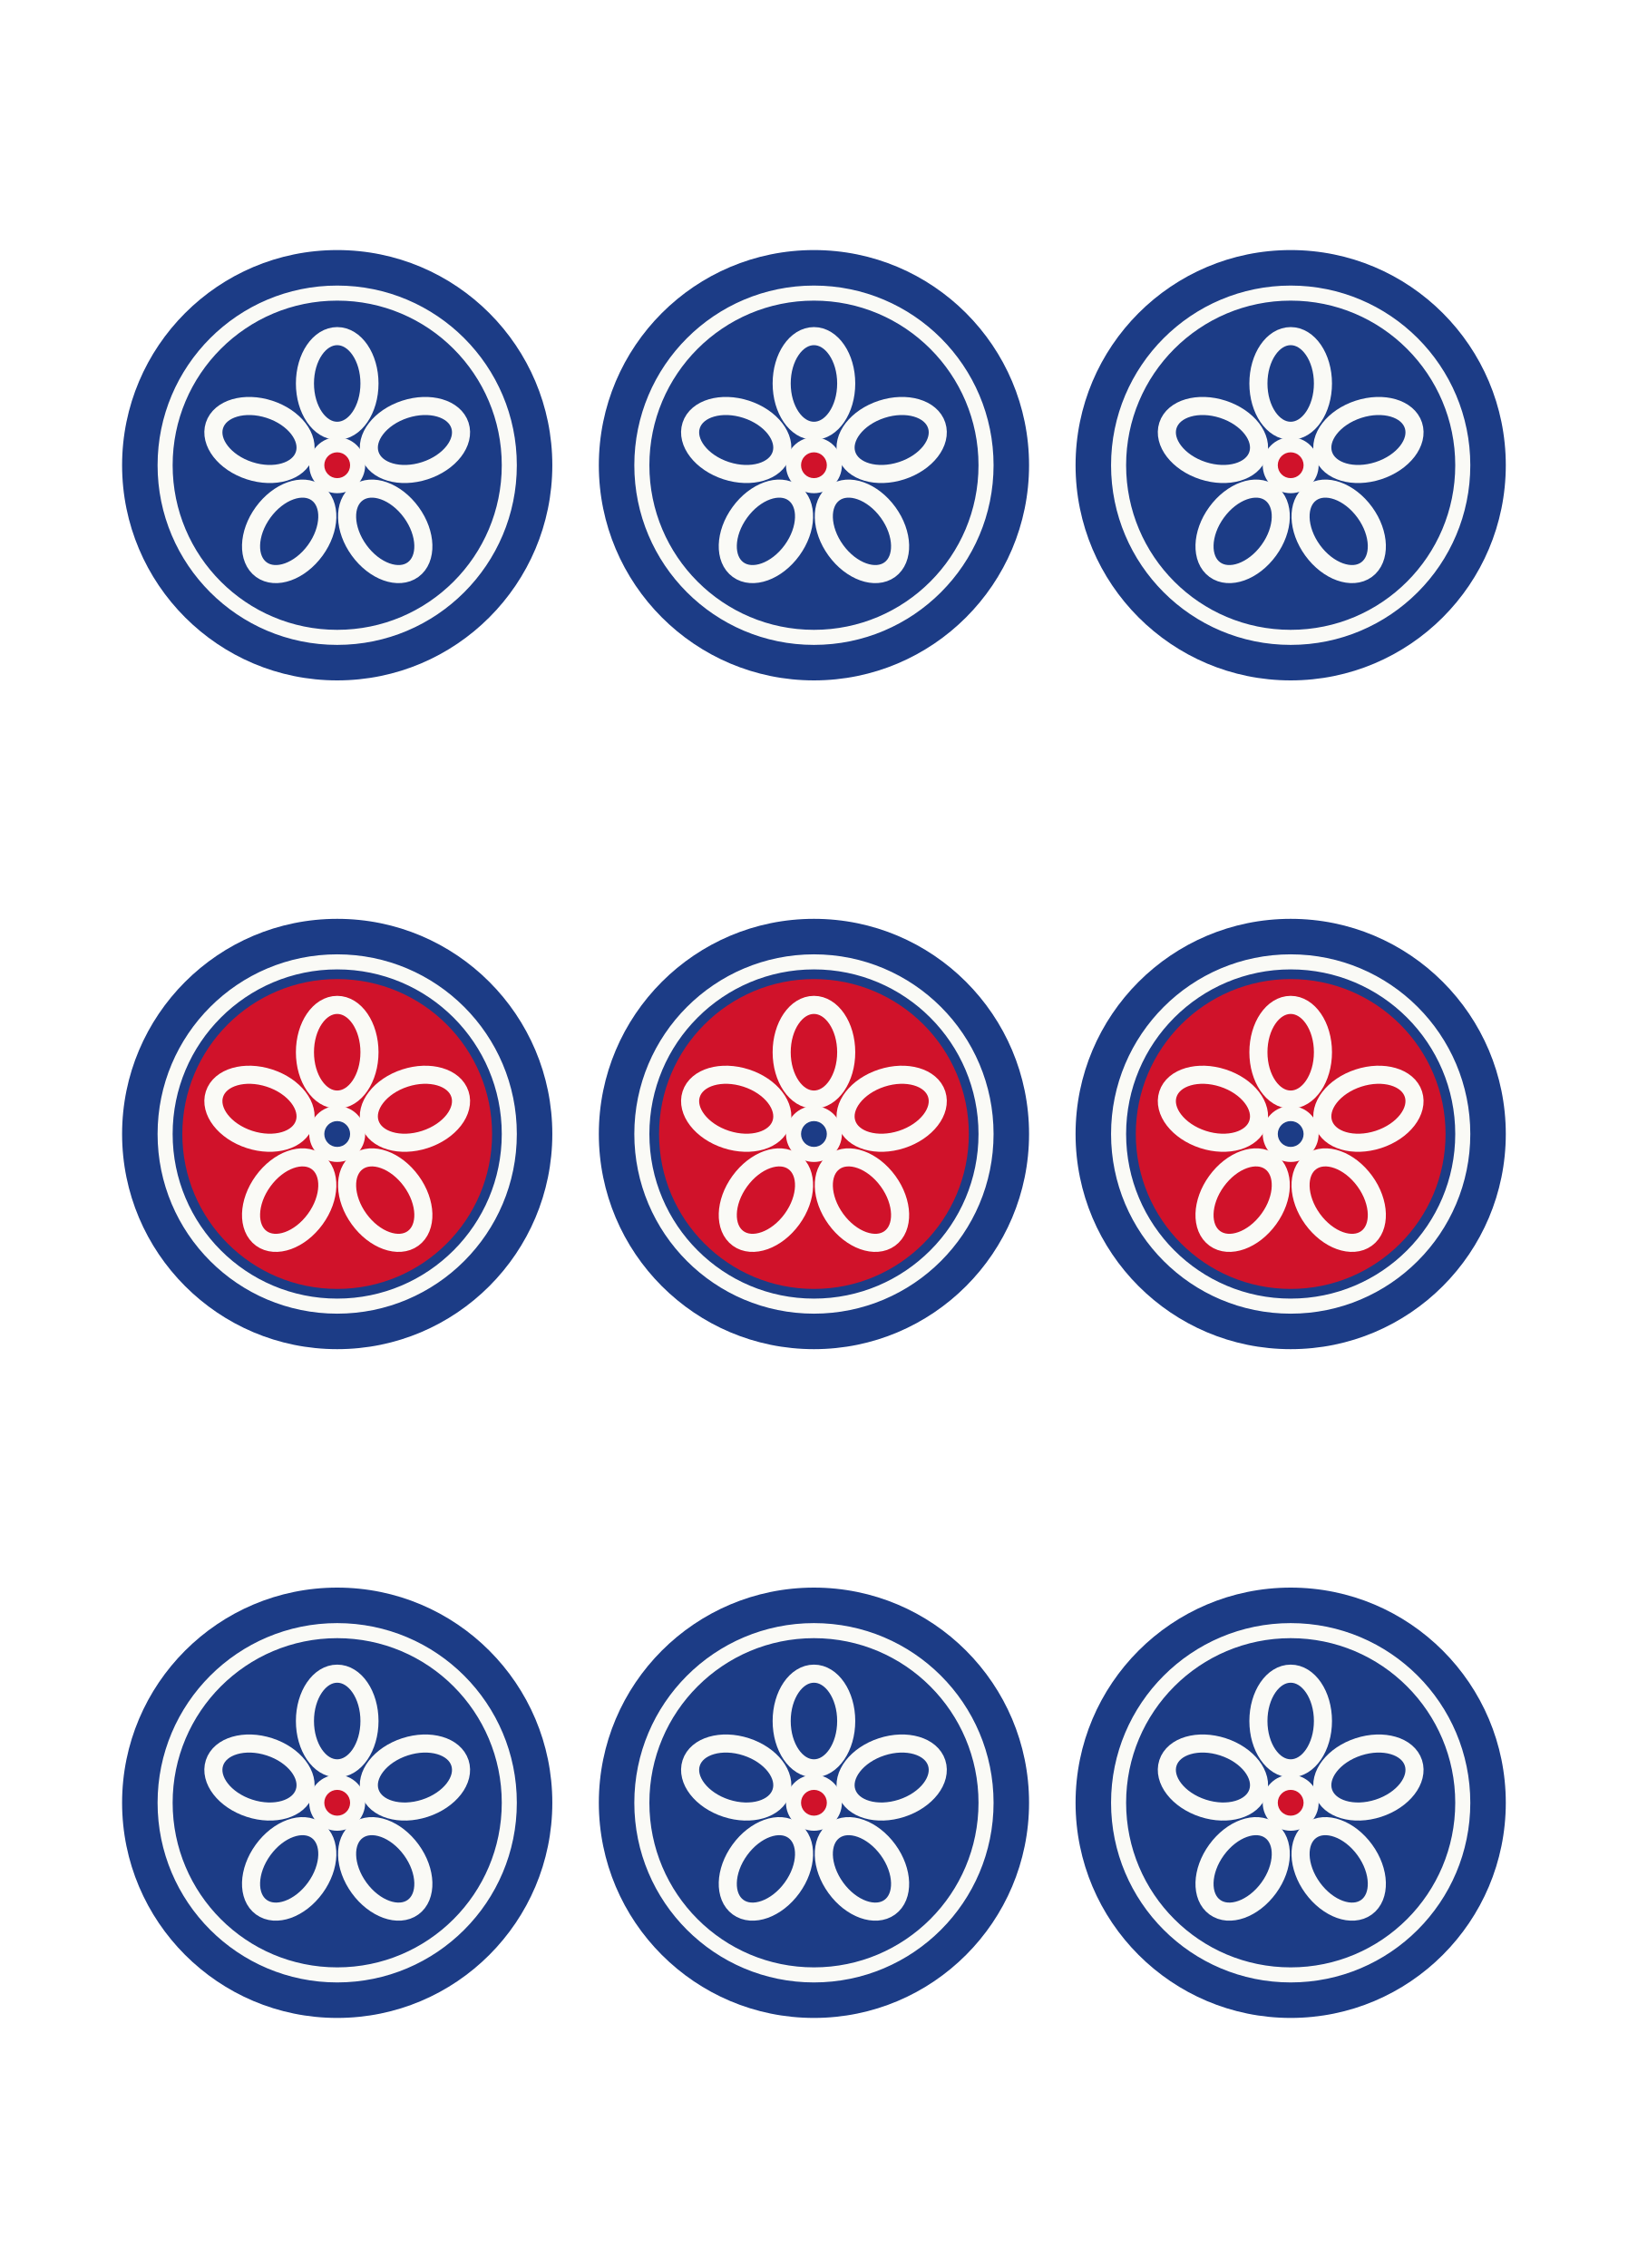
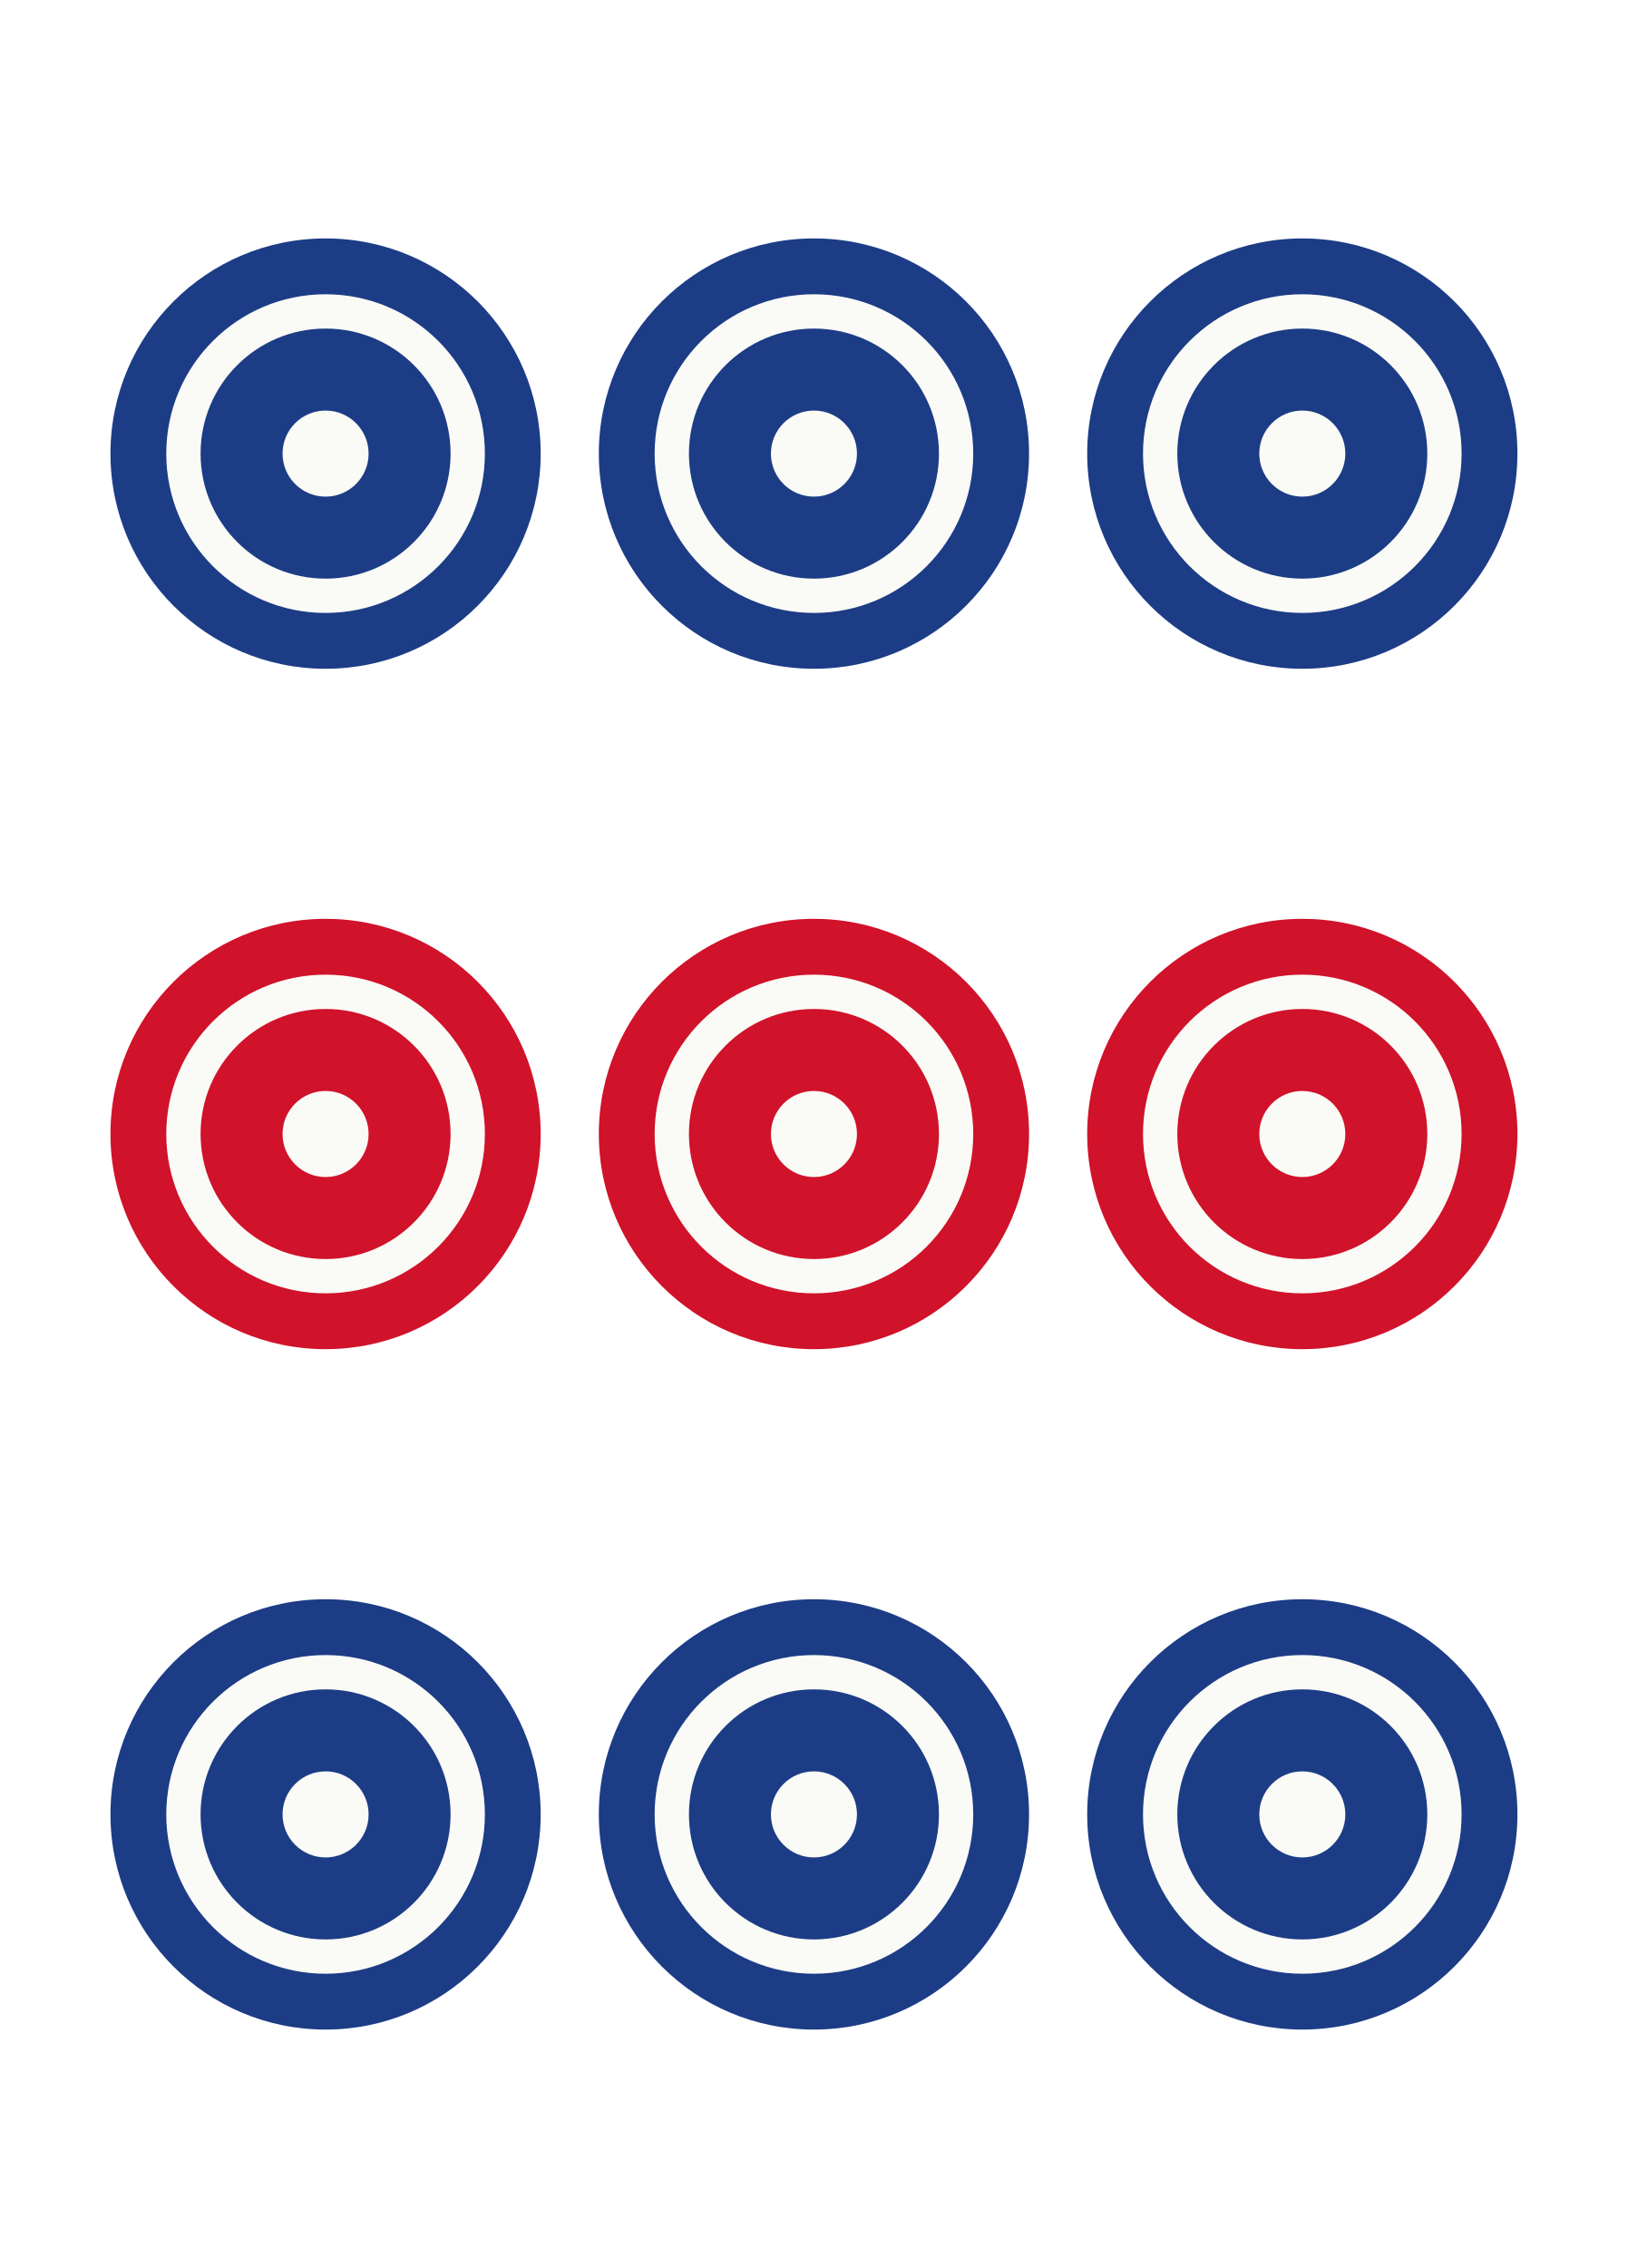
<svg xmlns="http://www.w3.org/2000/svg" viewBox="0 0 280 390" width="280" height="390">
-   <circle cx="58" cy="80" r="37" fill="#1c3c86" />
-   <circle cx="58" cy="80" r="29.60" fill="none" stroke="#fafaf6" stroke-width="2.59" />
-   <ellipse cx="58.00" cy="65.94" rx="5.55" ry="8.14" transform="rotate(0 58.00 65.94)" fill="none" stroke="#fafaf6" stroke-width="3.11" />
-   <ellipse cx="71.37" cy="75.66" rx="5.55" ry="8.14" transform="rotate(72 71.37 75.66)" fill="none" stroke="#fafaf6" stroke-width="3.11" />
-   <ellipse cx="66.26" cy="91.37" rx="5.55" ry="8.14" transform="rotate(144 66.26 91.37)" fill="none" stroke="#fafaf6" stroke-width="3.11" />
-   <ellipse cx="49.74" cy="91.37" rx="5.55" ry="8.14" transform="rotate(216 49.74 91.37)" fill="none" stroke="#fafaf6" stroke-width="3.11" />
-   <ellipse cx="44.63" cy="75.66" rx="5.55" ry="8.14" transform="rotate(288 44.63 75.66)" fill="none" stroke="#fafaf6" stroke-width="3.11" />
-   <circle cx="58" cy="80" r="4.81" fill="#fafaf6" />
-   <circle cx="58" cy="80" r="2.22" fill="#d0122a" />
-   <circle cx="140" cy="80" r="37" fill="#1c3c86" />
-   <circle cx="140" cy="80" r="29.60" fill="none" stroke="#fafaf6" stroke-width="2.59" />
-   <ellipse cx="140.00" cy="65.94" rx="5.55" ry="8.14" transform="rotate(0 140.00 65.94)" fill="none" stroke="#fafaf6" stroke-width="3.11" />
-   <ellipse cx="153.37" cy="75.66" rx="5.55" ry="8.14" transform="rotate(72 153.37 75.66)" fill="none" stroke="#fafaf6" stroke-width="3.11" />
-   <ellipse cx="148.26" cy="91.37" rx="5.55" ry="8.14" transform="rotate(144 148.26 91.37)" fill="none" stroke="#fafaf6" stroke-width="3.11" />
-   <ellipse cx="131.74" cy="91.37" rx="5.55" ry="8.14" transform="rotate(216 131.74 91.37)" fill="none" stroke="#fafaf6" stroke-width="3.11" />
-   <ellipse cx="126.63" cy="75.66" rx="5.55" ry="8.14" transform="rotate(288 126.63 75.66)" fill="none" stroke="#fafaf6" stroke-width="3.11" />
-   <circle cx="140" cy="80" r="4.81" fill="#fafaf6" />
-   <circle cx="140" cy="80" r="2.22" fill="#d0122a" />
-   <circle cx="222" cy="80" r="37" fill="#1c3c86" />
-   <circle cx="222" cy="80" r="29.60" fill="none" stroke="#fafaf6" stroke-width="2.59" />
-   <ellipse cx="222.00" cy="65.94" rx="5.55" ry="8.14" transform="rotate(0 222.00 65.94)" fill="none" stroke="#fafaf6" stroke-width="3.11" />
-   <ellipse cx="235.37" cy="75.66" rx="5.55" ry="8.14" transform="rotate(72 235.37 75.66)" fill="none" stroke="#fafaf6" stroke-width="3.11" />
-   <ellipse cx="230.26" cy="91.37" rx="5.55" ry="8.14" transform="rotate(144 230.26 91.37)" fill="none" stroke="#fafaf6" stroke-width="3.11" />
-   <ellipse cx="213.74" cy="91.37" rx="5.55" ry="8.14" transform="rotate(216 213.74 91.37)" fill="none" stroke="#fafaf6" stroke-width="3.11" />
-   <ellipse cx="208.63" cy="75.66" rx="5.55" ry="8.14" transform="rotate(288 208.63 75.66)" fill="none" stroke="#fafaf6" stroke-width="3.11" />
-   <circle cx="222" cy="80" r="4.81" fill="#fafaf6" />
-   <circle cx="222" cy="80" r="2.22" fill="#d0122a" />
-   <circle cx="58" cy="195" r="37" fill="#1c3c86" />
-   <circle cx="58" cy="195" r="29.60" fill="none" stroke="#fafaf6" stroke-width="2.59" />
-   <circle cx="58" cy="195" r="26.64" fill="#d0122a" />
-   <ellipse cx="58.00" cy="180.94" rx="5.55" ry="8.14" transform="rotate(0 58.00 180.94)" fill="none" stroke="#fafaf6" stroke-width="3.11" />
-   <ellipse cx="71.37" cy="190.66" rx="5.55" ry="8.14" transform="rotate(72 71.37 190.66)" fill="none" stroke="#fafaf6" stroke-width="3.11" />
-   <ellipse cx="66.26" cy="206.37" rx="5.55" ry="8.14" transform="rotate(144 66.26 206.37)" fill="none" stroke="#fafaf6" stroke-width="3.11" />
-   <ellipse cx="49.74" cy="206.37" rx="5.55" ry="8.14" transform="rotate(216 49.74 206.37)" fill="none" stroke="#fafaf6" stroke-width="3.11" />
-   <ellipse cx="44.63" cy="190.66" rx="5.55" ry="8.14" transform="rotate(288 44.63 190.66)" fill="none" stroke="#fafaf6" stroke-width="3.11" />
-   <circle cx="58" cy="195" r="4.81" fill="#fafaf6" />
-   <circle cx="58" cy="195" r="2.22" fill="#1c3c86" />
-   <circle cx="140" cy="195" r="37" fill="#1c3c86" />
-   <circle cx="140" cy="195" r="29.60" fill="none" stroke="#fafaf6" stroke-width="2.59" />
-   <circle cx="140" cy="195" r="26.64" fill="#d0122a" />
-   <ellipse cx="140.00" cy="180.94" rx="5.55" ry="8.14" transform="rotate(0 140.00 180.94)" fill="none" stroke="#fafaf6" stroke-width="3.11" />
-   <ellipse cx="153.37" cy="190.66" rx="5.55" ry="8.14" transform="rotate(72 153.37 190.66)" fill="none" stroke="#fafaf6" stroke-width="3.11" />
-   <ellipse cx="148.26" cy="206.37" rx="5.55" ry="8.14" transform="rotate(144 148.26 206.37)" fill="none" stroke="#fafaf6" stroke-width="3.11" />
-   <ellipse cx="131.74" cy="206.37" rx="5.55" ry="8.14" transform="rotate(216 131.74 206.37)" fill="none" stroke="#fafaf6" stroke-width="3.11" />
-   <ellipse cx="126.63" cy="190.66" rx="5.55" ry="8.14" transform="rotate(288 126.63 190.66)" fill="none" stroke="#fafaf6" stroke-width="3.11" />
-   <circle cx="140" cy="195" r="4.81" fill="#fafaf6" />
-   <circle cx="140" cy="195" r="2.22" fill="#1c3c86" />
-   <circle cx="222" cy="195" r="37" fill="#1c3c86" />
-   <circle cx="222" cy="195" r="29.60" fill="none" stroke="#fafaf6" stroke-width="2.59" />
-   <circle cx="222" cy="195" r="26.64" fill="#d0122a" />
-   <ellipse cx="222.00" cy="180.94" rx="5.55" ry="8.14" transform="rotate(0 222.00 180.94)" fill="none" stroke="#fafaf6" stroke-width="3.11" />
-   <ellipse cx="235.37" cy="190.66" rx="5.55" ry="8.14" transform="rotate(72 235.37 190.66)" fill="none" stroke="#fafaf6" stroke-width="3.11" />
-   <ellipse cx="230.26" cy="206.37" rx="5.55" ry="8.14" transform="rotate(144 230.26 206.37)" fill="none" stroke="#fafaf6" stroke-width="3.11" />
-   <ellipse cx="213.74" cy="206.37" rx="5.55" ry="8.14" transform="rotate(216 213.74 206.37)" fill="none" stroke="#fafaf6" stroke-width="3.11" />
-   <ellipse cx="208.63" cy="190.66" rx="5.55" ry="8.14" transform="rotate(288 208.63 190.66)" fill="none" stroke="#fafaf6" stroke-width="3.11" />
-   <circle cx="222" cy="195" r="4.81" fill="#fafaf6" />
-   <circle cx="222" cy="195" r="2.22" fill="#1c3c86" />
-   <circle cx="58" cy="310" r="37" fill="#1c3c86" />
-   <circle cx="58" cy="310" r="29.60" fill="none" stroke="#fafaf6" stroke-width="2.59" />
-   <ellipse cx="58.00" cy="295.94" rx="5.55" ry="8.14" transform="rotate(0 58.00 295.94)" fill="none" stroke="#fafaf6" stroke-width="3.11" />
-   <ellipse cx="71.37" cy="305.66" rx="5.55" ry="8.14" transform="rotate(72 71.37 305.66)" fill="none" stroke="#fafaf6" stroke-width="3.11" />
-   <ellipse cx="66.26" cy="321.37" rx="5.55" ry="8.14" transform="rotate(144 66.26 321.37)" fill="none" stroke="#fafaf6" stroke-width="3.11" />
-   <ellipse cx="49.74" cy="321.37" rx="5.55" ry="8.14" transform="rotate(216 49.74 321.37)" fill="none" stroke="#fafaf6" stroke-width="3.11" />
-   <ellipse cx="44.63" cy="305.66" rx="5.55" ry="8.14" transform="rotate(288 44.63 305.66)" fill="none" stroke="#fafaf6" stroke-width="3.11" />
-   <circle cx="58" cy="310" r="4.81" fill="#fafaf6" />
-   <circle cx="58" cy="310" r="2.22" fill="#d0122a" />
-   <circle cx="140" cy="310" r="37" fill="#1c3c86" />
-   <circle cx="140" cy="310" r="29.60" fill="none" stroke="#fafaf6" stroke-width="2.59" />
-   <ellipse cx="140.00" cy="295.94" rx="5.55" ry="8.14" transform="rotate(0 140.00 295.94)" fill="none" stroke="#fafaf6" stroke-width="3.11" />
-   <ellipse cx="153.37" cy="305.66" rx="5.55" ry="8.14" transform="rotate(72 153.37 305.66)" fill="none" stroke="#fafaf6" stroke-width="3.11" />
-   <ellipse cx="148.26" cy="321.37" rx="5.55" ry="8.14" transform="rotate(144 148.26 321.37)" fill="none" stroke="#fafaf6" stroke-width="3.11" />
-   <ellipse cx="131.74" cy="321.37" rx="5.55" ry="8.14" transform="rotate(216 131.74 321.37)" fill="none" stroke="#fafaf6" stroke-width="3.11" />
-   <ellipse cx="126.63" cy="305.66" rx="5.55" ry="8.14" transform="rotate(288 126.63 305.66)" fill="none" stroke="#fafaf6" stroke-width="3.11" />
-   <circle cx="140" cy="310" r="4.81" fill="#fafaf6" />
-   <circle cx="140" cy="310" r="2.22" fill="#d0122a" />
-   <circle cx="222" cy="310" r="37" fill="#1c3c86" />
-   <circle cx="222" cy="310" r="29.60" fill="none" stroke="#fafaf6" stroke-width="2.59" />
-   <ellipse cx="222.00" cy="295.94" rx="5.55" ry="8.14" transform="rotate(0 222.00 295.94)" fill="none" stroke="#fafaf6" stroke-width="3.11" />
-   <ellipse cx="235.37" cy="305.66" rx="5.55" ry="8.14" transform="rotate(72 235.37 305.66)" fill="none" stroke="#fafaf6" stroke-width="3.11" />
-   <ellipse cx="230.26" cy="321.37" rx="5.55" ry="8.14" transform="rotate(144 230.26 321.37)" fill="none" stroke="#fafaf6" stroke-width="3.11" />
-   <ellipse cx="213.74" cy="321.37" rx="5.55" ry="8.14" transform="rotate(216 213.74 321.37)" fill="none" stroke="#fafaf6" stroke-width="3.11" />
-   <ellipse cx="208.63" cy="305.66" rx="5.55" ry="8.14" transform="rotate(288 208.63 305.66)" fill="none" stroke="#fafaf6" stroke-width="3.11" />
-   <circle cx="222" cy="310" r="4.81" fill="#fafaf6" />
-   <circle cx="222" cy="310" r="2.22" fill="#d0122a" />
+   <circle cx="56" cy="78" r="37" fill="#1c3c86" />
+   <circle cx="56" cy="78" r="27.4" fill="#fafaf6" />
+   <circle cx="56" cy="78" r="21.5" fill="#1c3c86" />
+   <circle cx="56" cy="78" r="7.4" fill="#fafaf6" />
+   <circle cx="140" cy="78" r="37" fill="#1c3c86" />
+   <circle cx="140" cy="78" r="27.4" fill="#fafaf6" />
+   <circle cx="140" cy="78" r="21.5" fill="#1c3c86" />
+   <circle cx="140" cy="78" r="7.4" fill="#fafaf6" />
+   <circle cx="224" cy="78" r="37" fill="#1c3c86" />
+   <circle cx="224" cy="78" r="27.4" fill="#fafaf6" />
+   <circle cx="224" cy="78" r="21.5" fill="#1c3c86" />
+   <circle cx="224" cy="78" r="7.4" fill="#fafaf6" />
+   <circle cx="56" cy="195" r="37" fill="#d0122a" />
+   <circle cx="56" cy="195" r="27.4" fill="#fafaf6" />
+   <circle cx="56" cy="195" r="21.5" fill="#d0122a" />
+   <circle cx="56" cy="195" r="7.4" fill="#fafaf6" />
+   <circle cx="140" cy="195" r="37" fill="#d0122a" />
+   <circle cx="140" cy="195" r="27.4" fill="#fafaf6" />
+   <circle cx="140" cy="195" r="21.5" fill="#d0122a" />
+   <circle cx="140" cy="195" r="7.4" fill="#fafaf6" />
+   <circle cx="224" cy="195" r="37" fill="#d0122a" />
+   <circle cx="224" cy="195" r="27.4" fill="#fafaf6" />
+   <circle cx="224" cy="195" r="21.5" fill="#d0122a" />
+   <circle cx="224" cy="195" r="7.4" fill="#fafaf6" />
+   <circle cx="56" cy="312" r="37" fill="#1c3c86" />
+   <circle cx="56" cy="312" r="27.4" fill="#fafaf6" />
+   <circle cx="56" cy="312" r="21.5" fill="#1c3c86" />
+   <circle cx="56" cy="312" r="7.4" fill="#fafaf6" />
+   <circle cx="140" cy="312" r="37" fill="#1c3c86" />
+   <circle cx="140" cy="312" r="27.4" fill="#fafaf6" />
+   <circle cx="140" cy="312" r="21.5" fill="#1c3c86" />
+   <circle cx="140" cy="312" r="7.4" fill="#fafaf6" />
+   <circle cx="224" cy="312" r="37" fill="#1c3c86" />
+   <circle cx="224" cy="312" r="27.4" fill="#fafaf6" />
+   <circle cx="224" cy="312" r="21.5" fill="#1c3c86" />
+   <circle cx="224" cy="312" r="7.4" fill="#fafaf6" />
</svg>
